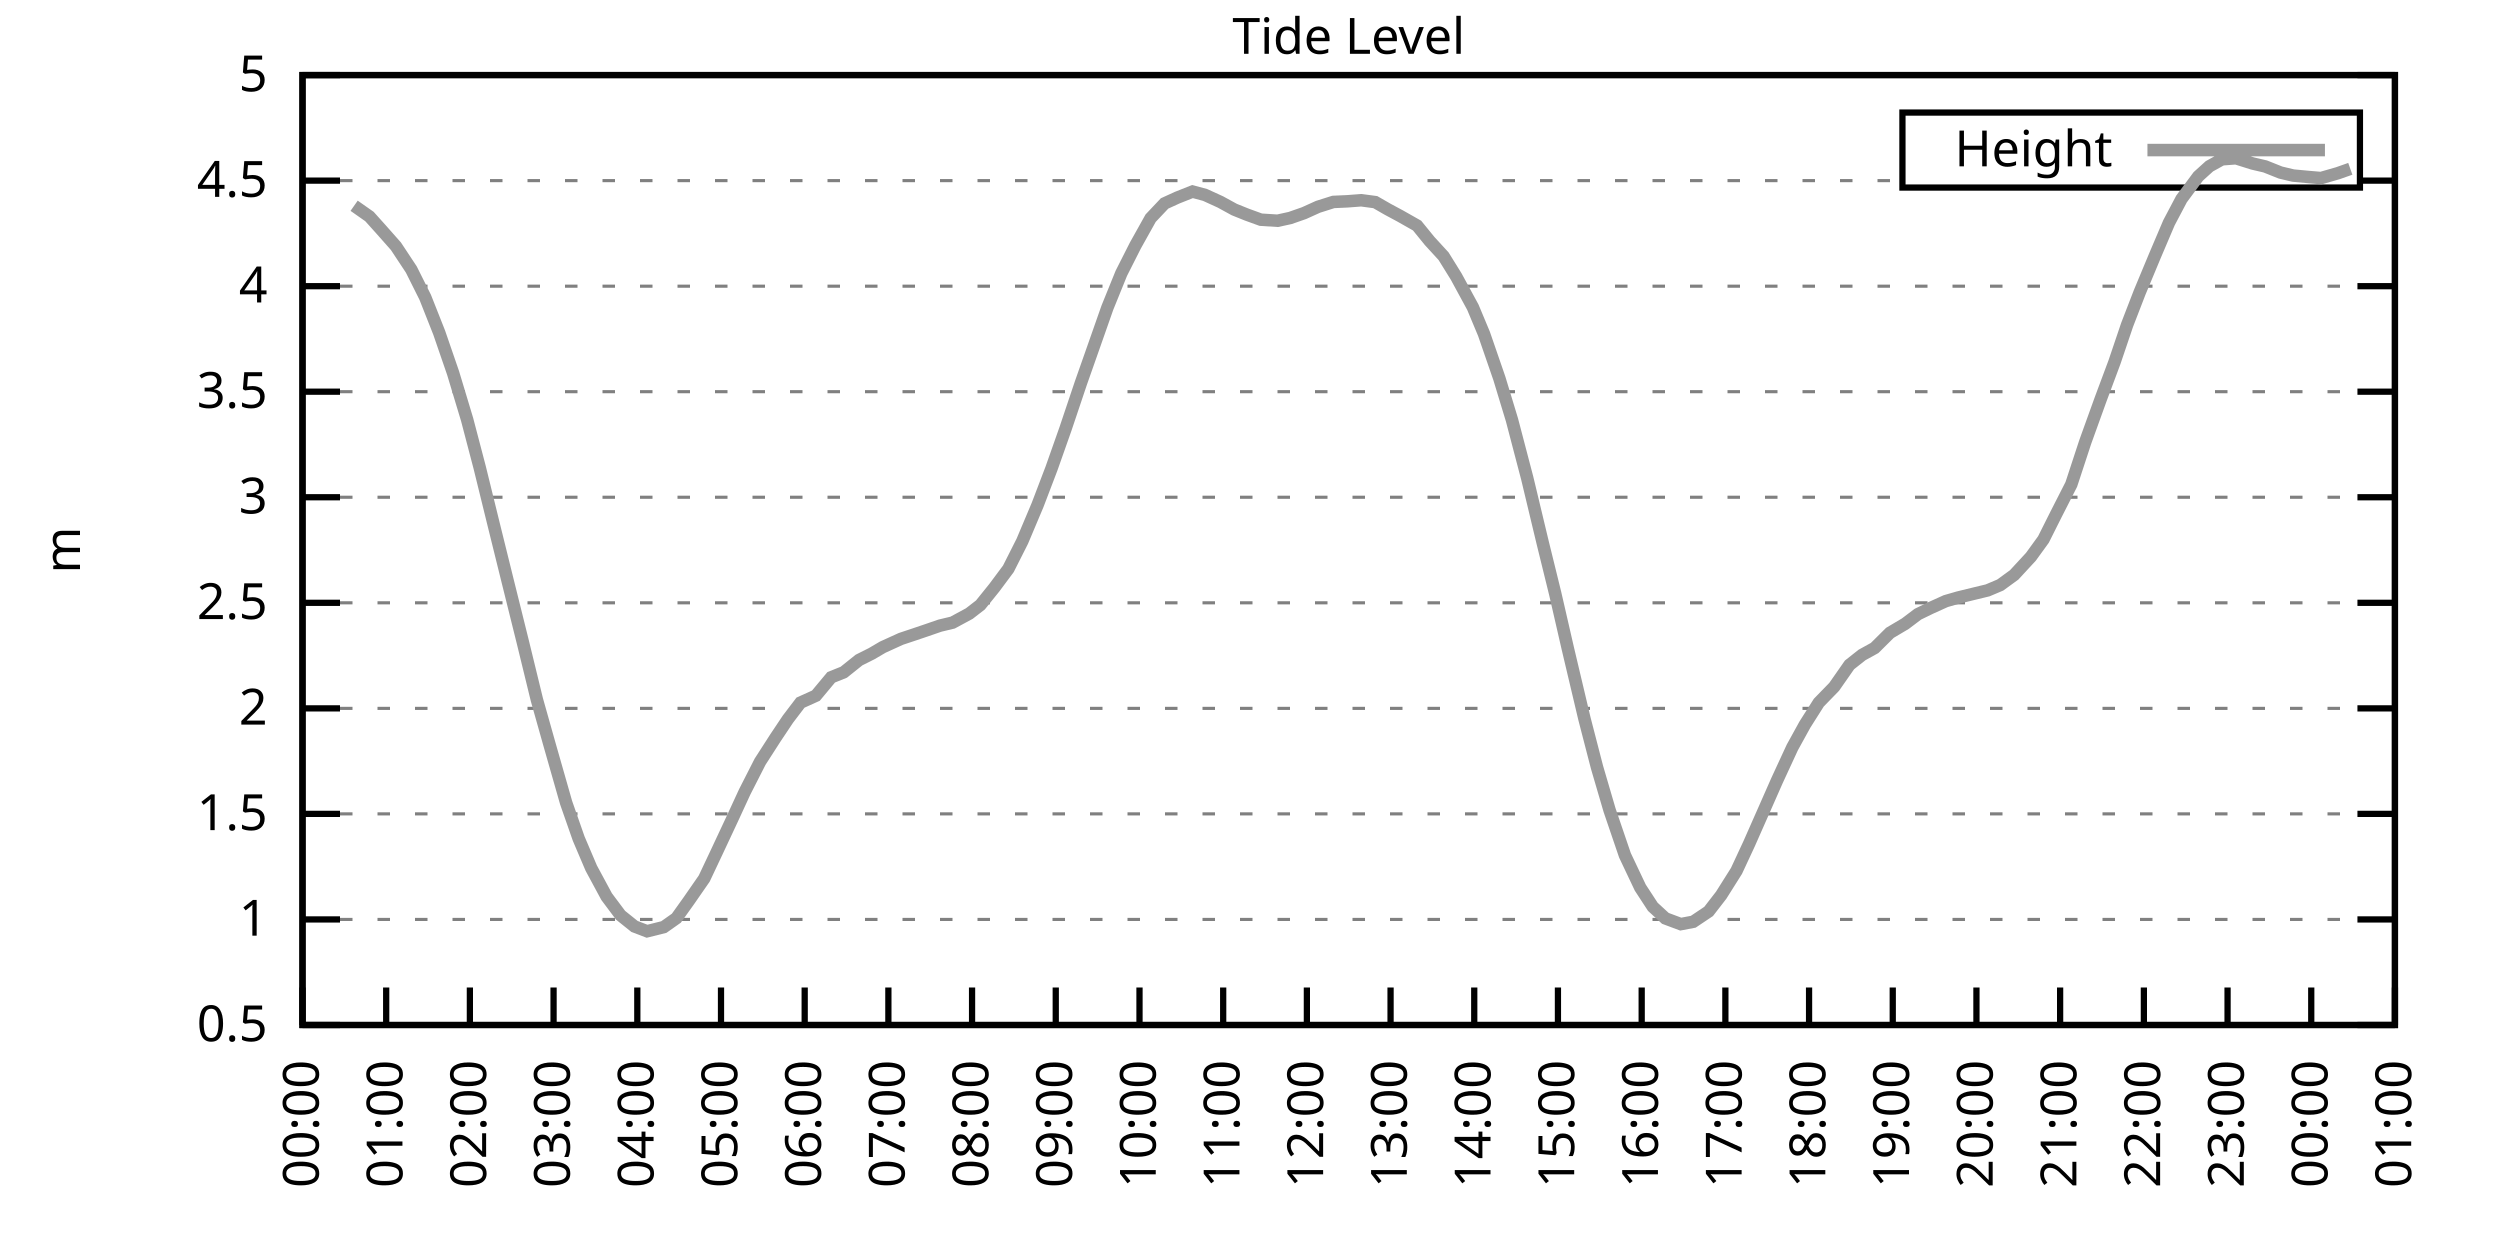
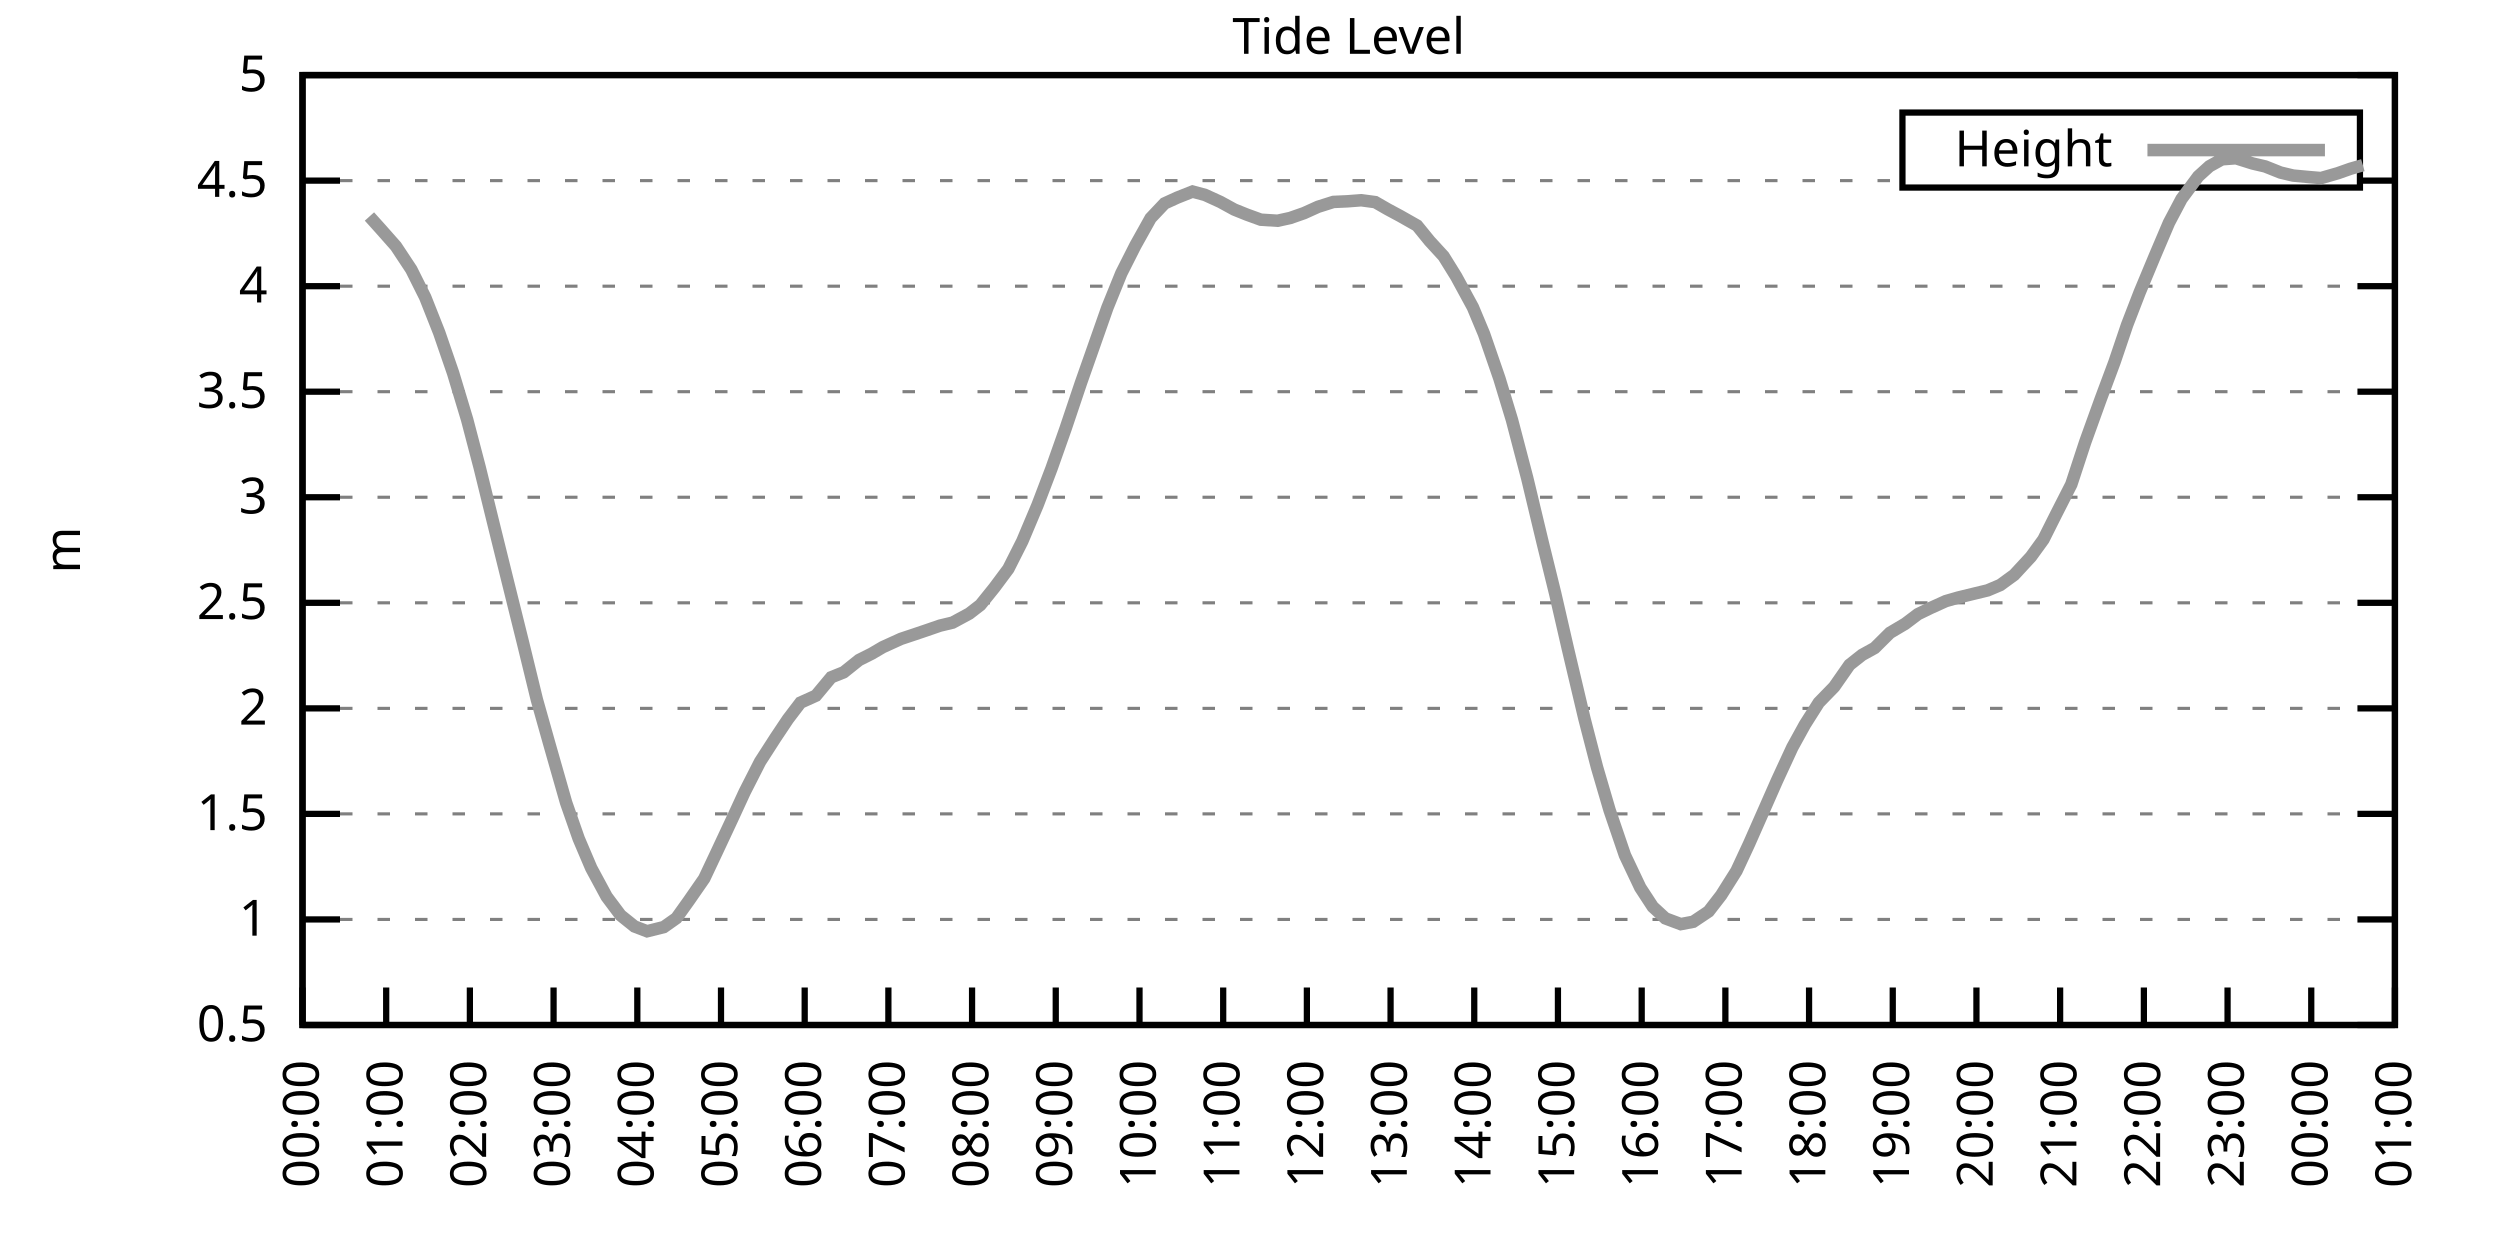
<svg xmlns="http://www.w3.org/2000/svg" xmlns:xlink="http://www.w3.org/1999/xlink" width="400" height="200" viewBox="0 0 400 200">
  <g id="gnuplot_canvas">
    <rect x="0" y="0" width="400" height="200" fill="none" />
    <defs>
      <circle id="gpDot" r="0.5" stroke-width="0.5" stroke="currentColor" />
      <path id="gpPt0" stroke-width="0.333" stroke="currentColor" d="M-1,0 h2 M0,-1 v2" />
      <path id="gpPt1" stroke-width="0.333" stroke="currentColor" d="M-1,-1 L1,1 M1,-1 L-1,1" />
      <path id="gpPt2" stroke-width="0.333" stroke="currentColor" d="M-1,0 L1,0 M0,-1 L0,1 M-1,-1 L1,1 M-1,1 L1,-1" />
      <rect id="gpPt3" stroke-width="0.333" stroke="currentColor" x="-1" y="-1" width="2" height="2" />
      <rect id="gpPt4" stroke-width="0.333" stroke="currentColor" fill="currentColor" x="-1" y="-1" width="2" height="2" />
      <circle id="gpPt5" stroke-width="0.333" stroke="currentColor" cx="0" cy="0" r="1" />
      <use xlink:href="#gpPt5" id="gpPt6" fill="currentColor" stroke="none" />
      <path id="gpPt7" stroke-width="0.333" stroke="currentColor" d="M0,-1.33 L-1.33,0.67 L1.33,0.67 z" />
      <use xlink:href="#gpPt7" id="gpPt8" fill="currentColor" stroke="none" />
      <use xlink:href="#gpPt7" id="gpPt9" stroke="currentColor" transform="rotate(180)" />
      <use xlink:href="#gpPt9" id="gpPt10" fill="currentColor" stroke="none" />
      <use xlink:href="#gpPt3" id="gpPt11" stroke="currentColor" transform="rotate(45)" />
      <use xlink:href="#gpPt11" id="gpPt12" fill="currentColor" stroke="none" />
      <path id="gpPt13" stroke-width="0.333" stroke="currentColor" d="M0,1.330 L1.265,0.411 L0.782,-1.067 L-0.782,-1.076 L-1.265,0.411 z" />
      <use xlink:href="#gpPt13" id="gpPt14" fill="currentColor" stroke="none" />
      <filter id="textbox" filterUnits="objectBoundingBox" x="0" y="0" height="1" width="1">
        <feFlood flood-color="white" flood-opacity="1" result="bgnd" />
        <feComposite in="SourceGraphic" in2="bgnd" operator="atop" />
      </filter>
      <filter id="greybox" filterUnits="objectBoundingBox" x="0" y="0" height="1" width="1">
        <feFlood flood-color="lightgrey" flood-opacity="1" result="grey" />
        <feComposite in="SourceGraphic" in2="grey" operator="atop" />
      </filter>
    </defs>
    <g fill="none" color="white" stroke="currentColor" stroke-width="1.00" stroke-linecap="butt" stroke-linejoin="miter">
</g>
    <g fill="none" color="black" stroke="currentColor" stroke-width="1.00" stroke-linecap="butt" stroke-linejoin="miter">
      <g stroke="none" shape-rendering="crispEdges">
        <polygon fill="rgb(255, 255, 255)" points="48.40,164.00 383.18,164.00 383.18,12.02 48.40,12.02 " />
      </g>
    </g>
    <g fill="none" color="black" stroke="currentColor" stroke-width="1.00" stroke-linecap="butt" stroke-linejoin="miter">
</g>
    <g fill="none" color="black" stroke="black" stroke-width="0.50" stroke-linecap="butt" stroke-linejoin="miter">
</g>
    <g fill="none" color="gray" stroke="currentColor" stroke-width="0.50" stroke-linecap="butt" stroke-linejoin="miter">
      <path stroke="gray" stroke-dasharray="2,4" class="gridline" d="M48.40,164.00 L383.19,164.00  " />
    </g>
    <g fill="none" color="gray" stroke="gray" stroke-width="1.00" stroke-linecap="butt" stroke-linejoin="miter">
</g>
    <g fill="none" color="black" stroke="currentColor" stroke-width="1.00" stroke-linecap="butt" stroke-linejoin="miter">
      <path stroke="black" d="M48.40,164.00 L54.40,164.00 M383.19,164.00 L377.19,164.00  " />
      <g transform="translate(42.80,166.60)" stroke="none" fill="black" font-family="Sans" font-size="8.00" text-anchor="end">
        <text>
          <tspan font-family="Sans"> 0.5</tspan>
        </text>
      </g>
    </g>
    <g fill="none" color="black" stroke="currentColor" stroke-width="1.00" stroke-linecap="butt" stroke-linejoin="miter">
</g>
    <g fill="none" color="black" stroke="black" stroke-width="0.50" stroke-linecap="butt" stroke-linejoin="miter">
</g>
    <g fill="none" color="gray" stroke="currentColor" stroke-width="0.50" stroke-linecap="butt" stroke-linejoin="miter">
      <path stroke="gray" stroke-dasharray="2,4" class="gridline" d="M48.40,147.11 L383.19,147.11  " />
    </g>
    <g fill="none" color="gray" stroke="gray" stroke-width="1.00" stroke-linecap="butt" stroke-linejoin="miter">
</g>
    <g fill="none" color="black" stroke="currentColor" stroke-width="1.00" stroke-linecap="butt" stroke-linejoin="miter">
      <path stroke="black" d="M48.40,147.11 L54.40,147.11 M383.19,147.11 L377.19,147.11  " />
      <g transform="translate(42.80,149.71)" stroke="none" fill="black" font-family="Sans" font-size="8.00" text-anchor="end">
        <text>
          <tspan font-family="Sans"> 1</tspan>
        </text>
      </g>
    </g>
    <g fill="none" color="black" stroke="currentColor" stroke-width="1.00" stroke-linecap="butt" stroke-linejoin="miter">
</g>
    <g fill="none" color="black" stroke="black" stroke-width="0.50" stroke-linecap="butt" stroke-linejoin="miter">
</g>
    <g fill="none" color="gray" stroke="currentColor" stroke-width="0.50" stroke-linecap="butt" stroke-linejoin="miter">
      <path stroke="gray" stroke-dasharray="2,4" class="gridline" d="M48.40,130.22 L383.19,130.22  " />
    </g>
    <g fill="none" color="gray" stroke="gray" stroke-width="1.00" stroke-linecap="butt" stroke-linejoin="miter">
</g>
    <g fill="none" color="black" stroke="currentColor" stroke-width="1.00" stroke-linecap="butt" stroke-linejoin="miter">
      <path stroke="black" d="M48.40,130.22 L54.40,130.22 M383.19,130.22 L377.19,130.22  " />
      <g transform="translate(42.80,132.82)" stroke="none" fill="black" font-family="Sans" font-size="8.00" text-anchor="end">
        <text>
          <tspan font-family="Sans"> 1.5</tspan>
        </text>
      </g>
    </g>
    <g fill="none" color="black" stroke="currentColor" stroke-width="1.00" stroke-linecap="butt" stroke-linejoin="miter">
</g>
    <g fill="none" color="black" stroke="black" stroke-width="0.50" stroke-linecap="butt" stroke-linejoin="miter">
</g>
    <g fill="none" color="gray" stroke="currentColor" stroke-width="0.50" stroke-linecap="butt" stroke-linejoin="miter">
      <path stroke="gray" stroke-dasharray="2,4" class="gridline" d="M48.40,113.34 L383.19,113.34  " />
    </g>
    <g fill="none" color="gray" stroke="gray" stroke-width="1.00" stroke-linecap="butt" stroke-linejoin="miter">
</g>
    <g fill="none" color="black" stroke="currentColor" stroke-width="1.00" stroke-linecap="butt" stroke-linejoin="miter">
      <path stroke="black" d="M48.40,113.34 L54.40,113.34 M383.19,113.34 L377.19,113.34  " />
      <g transform="translate(42.80,115.94)" stroke="none" fill="black" font-family="Sans" font-size="8.00" text-anchor="end">
        <text>
          <tspan font-family="Sans"> 2</tspan>
        </text>
      </g>
    </g>
    <g fill="none" color="black" stroke="currentColor" stroke-width="1.00" stroke-linecap="butt" stroke-linejoin="miter">
</g>
    <g fill="none" color="black" stroke="black" stroke-width="0.50" stroke-linecap="butt" stroke-linejoin="miter">
</g>
    <g fill="none" color="gray" stroke="currentColor" stroke-width="0.50" stroke-linecap="butt" stroke-linejoin="miter">
      <path stroke="gray" stroke-dasharray="2,4" class="gridline" d="M48.40,96.45 L383.19,96.45  " />
    </g>
    <g fill="none" color="gray" stroke="gray" stroke-width="1.00" stroke-linecap="butt" stroke-linejoin="miter">
</g>
    <g fill="none" color="black" stroke="currentColor" stroke-width="1.00" stroke-linecap="butt" stroke-linejoin="miter">
      <path stroke="black" d="M48.40,96.45 L54.40,96.45 M383.19,96.45 L377.19,96.45  " />
      <g transform="translate(42.80,99.05)" stroke="none" fill="black" font-family="Sans" font-size="8.00" text-anchor="end">
        <text>
          <tspan font-family="Sans"> 2.5</tspan>
        </text>
      </g>
    </g>
    <g fill="none" color="black" stroke="currentColor" stroke-width="1.00" stroke-linecap="butt" stroke-linejoin="miter">
</g>
    <g fill="none" color="black" stroke="black" stroke-width="0.50" stroke-linecap="butt" stroke-linejoin="miter">
</g>
    <g fill="none" color="gray" stroke="currentColor" stroke-width="0.50" stroke-linecap="butt" stroke-linejoin="miter">
      <path stroke="gray" stroke-dasharray="2,4" class="gridline" d="M48.40,79.56 L383.19,79.56  " />
    </g>
    <g fill="none" color="gray" stroke="gray" stroke-width="1.00" stroke-linecap="butt" stroke-linejoin="miter">
</g>
    <g fill="none" color="black" stroke="currentColor" stroke-width="1.00" stroke-linecap="butt" stroke-linejoin="miter">
      <path stroke="black" d="M48.40,79.56 L54.40,79.56 M383.19,79.56 L377.19,79.56  " />
      <g transform="translate(42.80,82.16)" stroke="none" fill="black" font-family="Sans" font-size="8.00" text-anchor="end">
        <text>
          <tspan font-family="Sans"> 3</tspan>
        </text>
      </g>
    </g>
    <g fill="none" color="black" stroke="currentColor" stroke-width="1.00" stroke-linecap="butt" stroke-linejoin="miter">
</g>
    <g fill="none" color="black" stroke="black" stroke-width="0.50" stroke-linecap="butt" stroke-linejoin="miter">
</g>
    <g fill="none" color="gray" stroke="currentColor" stroke-width="0.50" stroke-linecap="butt" stroke-linejoin="miter">
      <path stroke="gray" stroke-dasharray="2,4" class="gridline" d="M48.40,62.67 L383.19,62.67  " />
    </g>
    <g fill="none" color="gray" stroke="gray" stroke-width="1.00" stroke-linecap="butt" stroke-linejoin="miter">
</g>
    <g fill="none" color="black" stroke="currentColor" stroke-width="1.00" stroke-linecap="butt" stroke-linejoin="miter">
      <path stroke="black" d="M48.40,62.67 L54.40,62.67 M383.19,62.67 L377.19,62.67  " />
      <g transform="translate(42.80,65.27)" stroke="none" fill="black" font-family="Sans" font-size="8.00" text-anchor="end">
        <text>
          <tspan font-family="Sans"> 3.5</tspan>
        </text>
      </g>
    </g>
    <g fill="none" color="black" stroke="currentColor" stroke-width="1.00" stroke-linecap="butt" stroke-linejoin="miter">
</g>
    <g fill="none" color="black" stroke="black" stroke-width="0.50" stroke-linecap="butt" stroke-linejoin="miter">
</g>
    <g fill="none" color="gray" stroke="currentColor" stroke-width="0.50" stroke-linecap="butt" stroke-linejoin="miter">
      <path stroke="gray" stroke-dasharray="2,4" class="gridline" d="M48.40,45.79 L383.19,45.79  " />
    </g>
    <g fill="none" color="gray" stroke="gray" stroke-width="1.00" stroke-linecap="butt" stroke-linejoin="miter">
</g>
    <g fill="none" color="black" stroke="currentColor" stroke-width="1.00" stroke-linecap="butt" stroke-linejoin="miter">
      <path stroke="black" d="M48.40,45.79 L54.40,45.79 M383.19,45.79 L377.19,45.79  " />
      <g transform="translate(42.80,48.39)" stroke="none" fill="black" font-family="Sans" font-size="8.00" text-anchor="end">
        <text>
          <tspan font-family="Sans"> 4</tspan>
        </text>
      </g>
    </g>
    <g fill="none" color="black" stroke="currentColor" stroke-width="1.00" stroke-linecap="butt" stroke-linejoin="miter">
</g>
    <g fill="none" color="black" stroke="black" stroke-width="0.50" stroke-linecap="butt" stroke-linejoin="miter">
</g>
    <g fill="none" color="gray" stroke="currentColor" stroke-width="0.50" stroke-linecap="butt" stroke-linejoin="miter">
      <path stroke="gray" stroke-dasharray="2,4" class="gridline" d="M48.40,28.90 L304.39,28.90 M377.59,28.90 L383.19,28.90  " />
    </g>
    <g fill="none" color="gray" stroke="gray" stroke-width="1.00" stroke-linecap="butt" stroke-linejoin="miter">
</g>
    <g fill="none" color="black" stroke="currentColor" stroke-width="1.00" stroke-linecap="butt" stroke-linejoin="miter">
      <path stroke="black" d="M48.40,28.90 L54.40,28.90 M383.19,28.90 L377.19,28.90  " />
      <g transform="translate(42.80,31.50)" stroke="none" fill="black" font-family="Sans" font-size="8.00" text-anchor="end">
        <text>
          <tspan font-family="Sans"> 4.5</tspan>
        </text>
      </g>
    </g>
    <g fill="none" color="black" stroke="currentColor" stroke-width="1.00" stroke-linecap="butt" stroke-linejoin="miter">
</g>
    <g fill="none" color="black" stroke="black" stroke-width="0.50" stroke-linecap="butt" stroke-linejoin="miter">
</g>
    <g fill="none" color="gray" stroke="currentColor" stroke-width="0.50" stroke-linecap="butt" stroke-linejoin="miter">
      <path stroke="gray" stroke-dasharray="2,4" class="gridline" d="M48.40,12.01 L383.19,12.01  " />
    </g>
    <g fill="none" color="gray" stroke="gray" stroke-width="1.00" stroke-linecap="butt" stroke-linejoin="miter">
</g>
    <g fill="none" color="black" stroke="currentColor" stroke-width="1.00" stroke-linecap="butt" stroke-linejoin="miter">
      <path stroke="black" d="M48.40,12.01 L54.40,12.01 M383.19,12.01 L377.19,12.01  " />
      <g transform="translate(42.80,14.61)" stroke="none" fill="black" font-family="Sans" font-size="8.00" text-anchor="end">
        <text>
          <tspan font-family="Sans"> 5</tspan>
        </text>
      </g>
    </g>
    <g fill="none" color="black" stroke="currentColor" stroke-width="1.00" stroke-linecap="butt" stroke-linejoin="miter">
      <path stroke="black" d="M48.40,164.00 L48.40,158.00  " />
      <g transform="translate(51.00,169.60) rotate(270.00)" stroke="none" fill="black" font-family="Sans" font-size="8.00" text-anchor="end">
        <text>
          <tspan font-family="Sans">00:00</tspan>
        </text>
      </g>
    </g>
    <g fill="none" color="black" stroke="currentColor" stroke-width="1.00" stroke-linecap="butt" stroke-linejoin="miter">
      <path stroke="black" d="M61.79,164.00 L61.79,158.00  " />
      <g transform="translate(64.39,169.60) rotate(270.00)" stroke="none" fill="black" font-family="Sans" font-size="8.00" text-anchor="end">
        <text>
          <tspan font-family="Sans">01:00</tspan>
        </text>
      </g>
    </g>
    <g fill="none" color="black" stroke="currentColor" stroke-width="1.00" stroke-linecap="butt" stroke-linejoin="miter">
      <path stroke="black" d="M75.18,164.00 L75.18,158.00  " />
      <g transform="translate(77.78,169.60) rotate(270.00)" stroke="none" fill="black" font-family="Sans" font-size="8.00" text-anchor="end">
        <text>
          <tspan font-family="Sans">02:00</tspan>
        </text>
      </g>
    </g>
    <g fill="none" color="black" stroke="currentColor" stroke-width="1.00" stroke-linecap="butt" stroke-linejoin="miter">
      <path stroke="black" d="M88.57,164.00 L88.57,158.00  " />
      <g transform="translate(91.17,169.60) rotate(270.00)" stroke="none" fill="black" font-family="Sans" font-size="8.00" text-anchor="end">
        <text>
          <tspan font-family="Sans">03:00</tspan>
        </text>
      </g>
    </g>
    <g fill="none" color="black" stroke="currentColor" stroke-width="1.00" stroke-linecap="butt" stroke-linejoin="miter">
      <path stroke="black" d="M101.97,164.00 L101.97,158.00  " />
      <g transform="translate(104.57,169.60) rotate(270.00)" stroke="none" fill="black" font-family="Sans" font-size="8.00" text-anchor="end">
        <text>
          <tspan font-family="Sans">04:00</tspan>
        </text>
      </g>
    </g>
    <g fill="none" color="black" stroke="currentColor" stroke-width="1.00" stroke-linecap="butt" stroke-linejoin="miter">
      <path stroke="black" d="M115.36,164.00 L115.36,158.00  " />
      <g transform="translate(117.96,169.60) rotate(270.00)" stroke="none" fill="black" font-family="Sans" font-size="8.00" text-anchor="end">
        <text>
          <tspan font-family="Sans">05:00</tspan>
        </text>
      </g>
    </g>
    <g fill="none" color="black" stroke="currentColor" stroke-width="1.00" stroke-linecap="butt" stroke-linejoin="miter">
      <path stroke="black" d="M128.75,164.00 L128.75,158.00  " />
      <g transform="translate(131.35,169.60) rotate(270.00)" stroke="none" fill="black" font-family="Sans" font-size="8.00" text-anchor="end">
        <text>
          <tspan font-family="Sans">06:00</tspan>
        </text>
      </g>
    </g>
    <g fill="none" color="black" stroke="currentColor" stroke-width="1.00" stroke-linecap="butt" stroke-linejoin="miter">
      <path stroke="black" d="M142.14,164.00 L142.14,158.00  " />
      <g transform="translate(144.74,169.60) rotate(270.00)" stroke="none" fill="black" font-family="Sans" font-size="8.00" text-anchor="end">
        <text>
          <tspan font-family="Sans">07:00</tspan>
        </text>
      </g>
    </g>
    <g fill="none" color="black" stroke="currentColor" stroke-width="1.00" stroke-linecap="butt" stroke-linejoin="miter">
      <path stroke="black" d="M155.53,164.00 L155.53,158.00  " />
      <g transform="translate(158.13,169.60) rotate(270.00)" stroke="none" fill="black" font-family="Sans" font-size="8.00" text-anchor="end">
        <text>
          <tspan font-family="Sans">08:00</tspan>
        </text>
      </g>
    </g>
    <g fill="none" color="black" stroke="currentColor" stroke-width="1.00" stroke-linecap="butt" stroke-linejoin="miter">
      <path stroke="black" d="M168.92,164.00 L168.92,158.00  " />
      <g transform="translate(171.52,169.60) rotate(270.00)" stroke="none" fill="black" font-family="Sans" font-size="8.00" text-anchor="end">
        <text>
          <tspan font-family="Sans">09:00</tspan>
        </text>
      </g>
    </g>
    <g fill="none" color="black" stroke="currentColor" stroke-width="1.00" stroke-linecap="butt" stroke-linejoin="miter">
      <path stroke="black" d="M182.32,164.00 L182.32,158.00  " />
      <g transform="translate(184.92,169.60) rotate(270.00)" stroke="none" fill="black" font-family="Sans" font-size="8.00" text-anchor="end">
        <text>
          <tspan font-family="Sans">10:00</tspan>
        </text>
      </g>
    </g>
    <g fill="none" color="black" stroke="currentColor" stroke-width="1.00" stroke-linecap="butt" stroke-linejoin="miter">
      <path stroke="black" d="M195.71,164.00 L195.71,158.00  " />
      <g transform="translate(198.31,169.60) rotate(270.00)" stroke="none" fill="black" font-family="Sans" font-size="8.00" text-anchor="end">
        <text>
          <tspan font-family="Sans">11:00</tspan>
        </text>
      </g>
    </g>
    <g fill="none" color="black" stroke="currentColor" stroke-width="1.00" stroke-linecap="butt" stroke-linejoin="miter">
      <path stroke="black" d="M209.10,164.00 L209.10,158.00  " />
      <g transform="translate(211.70,169.60) rotate(270.00)" stroke="none" fill="black" font-family="Sans" font-size="8.00" text-anchor="end">
        <text>
          <tspan font-family="Sans">12:00</tspan>
        </text>
      </g>
    </g>
    <g fill="none" color="black" stroke="currentColor" stroke-width="1.00" stroke-linecap="butt" stroke-linejoin="miter">
      <path stroke="black" d="M222.49,164.00 L222.49,158.00  " />
      <g transform="translate(225.09,169.60) rotate(270.00)" stroke="none" fill="black" font-family="Sans" font-size="8.00" text-anchor="end">
        <text>
          <tspan font-family="Sans">13:00</tspan>
        </text>
      </g>
    </g>
    <g fill="none" color="black" stroke="currentColor" stroke-width="1.00" stroke-linecap="butt" stroke-linejoin="miter">
      <path stroke="black" d="M235.88,164.00 L235.88,158.00  " />
      <g transform="translate(238.48,169.60) rotate(270.00)" stroke="none" fill="black" font-family="Sans" font-size="8.00" text-anchor="end">
        <text>
          <tspan font-family="Sans">14:00</tspan>
        </text>
      </g>
    </g>
    <g fill="none" color="black" stroke="currentColor" stroke-width="1.00" stroke-linecap="butt" stroke-linejoin="miter">
      <path stroke="black" d="M249.27,164.00 L249.27,158.00  " />
      <g transform="translate(251.87,169.60) rotate(270.00)" stroke="none" fill="black" font-family="Sans" font-size="8.00" text-anchor="end">
        <text>
          <tspan font-family="Sans">15:00</tspan>
        </text>
      </g>
    </g>
    <g fill="none" color="black" stroke="currentColor" stroke-width="1.00" stroke-linecap="butt" stroke-linejoin="miter">
      <path stroke="black" d="M262.67,164.00 L262.67,158.00  " />
      <g transform="translate(265.27,169.60) rotate(270.00)" stroke="none" fill="black" font-family="Sans" font-size="8.00" text-anchor="end">
        <text>
          <tspan font-family="Sans">16:00</tspan>
        </text>
      </g>
    </g>
    <g fill="none" color="black" stroke="currentColor" stroke-width="1.00" stroke-linecap="butt" stroke-linejoin="miter">
      <path stroke="black" d="M276.06,164.00 L276.06,158.00  " />
      <g transform="translate(278.66,169.60) rotate(270.00)" stroke="none" fill="black" font-family="Sans" font-size="8.00" text-anchor="end">
        <text>
          <tspan font-family="Sans">17:00</tspan>
        </text>
      </g>
    </g>
    <g fill="none" color="black" stroke="currentColor" stroke-width="1.00" stroke-linecap="butt" stroke-linejoin="miter">
      <path stroke="black" d="M289.45,164.00 L289.45,158.00  " />
      <g transform="translate(292.05,169.60) rotate(270.00)" stroke="none" fill="black" font-family="Sans" font-size="8.00" text-anchor="end">
        <text>
          <tspan font-family="Sans">18:00</tspan>
        </text>
      </g>
    </g>
    <g fill="none" color="black" stroke="currentColor" stroke-width="1.00" stroke-linecap="butt" stroke-linejoin="miter">
      <path stroke="black" d="M302.84,164.00 L302.84,158.00  " />
      <g transform="translate(305.44,169.60) rotate(270.00)" stroke="none" fill="black" font-family="Sans" font-size="8.00" text-anchor="end">
        <text>
          <tspan font-family="Sans">19:00</tspan>
        </text>
      </g>
    </g>
    <g fill="none" color="black" stroke="currentColor" stroke-width="1.00" stroke-linecap="butt" stroke-linejoin="miter">
      <path stroke="black" d="M316.23,164.00 L316.23,158.00  " />
      <g transform="translate(318.83,169.60) rotate(270.00)" stroke="none" fill="black" font-family="Sans" font-size="8.00" text-anchor="end">
        <text>
          <tspan font-family="Sans">20:00</tspan>
        </text>
      </g>
    </g>
    <g fill="none" color="black" stroke="currentColor" stroke-width="1.00" stroke-linecap="butt" stroke-linejoin="miter">
      <path stroke="black" d="M329.62,164.00 L329.62,158.00  " />
      <g transform="translate(332.22,169.60) rotate(270.00)" stroke="none" fill="black" font-family="Sans" font-size="8.00" text-anchor="end">
        <text>
          <tspan font-family="Sans">21:00</tspan>
        </text>
      </g>
    </g>
    <g fill="none" color="black" stroke="currentColor" stroke-width="1.00" stroke-linecap="butt" stroke-linejoin="miter">
      <path stroke="black" d="M343.02,164.00 L343.02,158.00  " />
      <g transform="translate(345.62,169.60) rotate(270.00)" stroke="none" fill="black" font-family="Sans" font-size="8.00" text-anchor="end">
        <text>
          <tspan font-family="Sans">22:00</tspan>
        </text>
      </g>
    </g>
    <g fill="none" color="black" stroke="currentColor" stroke-width="1.00" stroke-linecap="butt" stroke-linejoin="miter">
      <path stroke="black" d="M356.41,164.00 L356.41,158.00  " />
      <g transform="translate(359.01,169.60) rotate(270.00)" stroke="none" fill="black" font-family="Sans" font-size="8.00" text-anchor="end">
        <text>
          <tspan font-family="Sans">23:00</tspan>
        </text>
      </g>
    </g>
    <g fill="none" color="black" stroke="currentColor" stroke-width="1.00" stroke-linecap="butt" stroke-linejoin="miter">
      <path stroke="black" d="M369.80,164.00 L369.80,158.00  " />
      <g transform="translate(372.40,169.60) rotate(270.00)" stroke="none" fill="black" font-family="Sans" font-size="8.00" text-anchor="end">
        <text>
          <tspan font-family="Sans">00:00</tspan>
        </text>
      </g>
    </g>
    <g fill="none" color="black" stroke="currentColor" stroke-width="1.00" stroke-linecap="butt" stroke-linejoin="miter">
      <path stroke="black" d="M383.19,164.00 L383.19,158.00  " />
      <g transform="translate(385.79,169.60) rotate(270.00)" stroke="none" fill="black" font-family="Sans" font-size="8.00" text-anchor="end">
        <text>
          <tspan font-family="Sans">01:00</tspan>
        </text>
      </g>
    </g>
    <g fill="none" color="black" stroke="currentColor" stroke-width="1.00" stroke-linecap="butt" stroke-linejoin="miter">
</g>
    <g fill="none" color="black" stroke="currentColor" stroke-width="1.00" stroke-linecap="butt" stroke-linejoin="miter">
      <path stroke="black" d="M48.40,12.01 L48.40,164.00 L383.19,164.00 L383.19,12.01 L48.40,12.01 Z  " />
    </g>
    <g fill="none" color="black" stroke="currentColor" stroke-width="1.00" stroke-linecap="butt" stroke-linejoin="miter">
</g>
    <g fill="none" color="black" stroke="currentColor" stroke-width="1.00" stroke-linecap="butt" stroke-linejoin="miter">
      <path stroke="black" d="M304.39,30.01 L304.39,18.01 L377.59,18.01 L377.59,30.01 L304.39,30.01 Z  " />
    </g>
    <g id="Tide_level_plot_1">
      <g fill="none" color="white" stroke="black" stroke-width="2.00" stroke-linecap="butt" stroke-linejoin="miter">
</g>
      <g fill="none" color="black" stroke="currentColor" stroke-width="2.00" stroke-linecap="butt" stroke-linejoin="miter">
        <g transform="translate(337.99,26.61)" stroke="none" fill="black" font-family="Sans" font-size="8.00" text-anchor="end">
          <text>
            <tspan font-family="Sans">Height</tspan>
          </text>
        </g>
      </g>
      <g fill="none" color="black" stroke="currentColor" stroke-width="2.00" stroke-linecap="butt" stroke-linejoin="miter">
-         <path stroke="rgb(153, 153, 153)" d="M343.59,24.01 L371.99,24.01 M56.66,32.92 L59.11,34.64 L60.90,36.63 L63.35,39.40 L65.81,43.12 L68.04,47.58   L70.27,53.22 L72.50,59.70 L74.74,67.13 L76.75,74.80 L78.98,83.88 L81.21,92.90 L83.66,102.76 L85.90,111.95   L87.91,119.08 L90.58,128.43 L92.59,134.18 L94.60,138.90 L97.06,143.46 L99.29,146.44 L101.52,148.23 L103.53,149.00   L106.21,148.33 L108.22,146.91 L110.22,144.11 L112.68,140.56 L114.69,136.30 L117.14,131.07 L119.15,126.71 L121.61,121.88   L124.06,118.07 L126.07,115.06 L128.08,112.42 L130.54,111.31 L132.99,108.37 L135.00,107.56 L137.45,105.60 L139.46,104.59   L141.25,103.54 L144.15,102.22 L146.16,101.55 L148.17,100.87 L150.40,100.10 L152.41,99.62 L155.09,98.17 L156.87,96.79   L159.10,94.02 L161.34,91.01 L163.57,86.59 L166.02,80.78 L168.25,74.93 L170.49,68.58 L172.94,61.29 L174.95,55.58   L177.18,49.23 L179.41,43.73 L181.65,39.30 L184.10,34.91 L186.33,32.55 L188.34,31.63 L190.80,30.65 L192.81,31.19   L195.26,32.31 L197.49,33.53 L199.50,34.34 L201.73,35.15 L204.41,35.32 L206.42,34.88 L208.65,34.10 L210.88,33.09   L213.34,32.31 L215.57,32.21 L217.80,32.04 L220.04,32.34 L222.04,33.49 L224.05,34.57 L226.73,36.09 L228.74,38.56   L230.97,40.99 L232.98,44.23 L235.66,49.16 L237.44,53.42 L239.90,60.55 L241.91,67.17 L244.36,76.52 L246.82,86.79   L248.83,94.96 L250.84,103.71 L253.51,114.99 L255.52,122.76 L257.53,129.62 L259.99,136.84 L262.44,142.01 L264.45,145.09   L266.46,146.94 L268.92,147.86 L270.92,147.48 L273.38,145.83 L275.39,143.23 L277.84,139.34 L279.85,135.02 L282.31,129.45   L284.32,124.89 L286.77,119.59 L288.78,115.94 L291.01,112.42 L293.47,109.89 L295.92,106.38 L297.93,104.79 L299.94,103.68   L302.39,101.25 L304.85,99.79 L306.86,98.27 L308.87,97.29 L311.32,96.18 L313.33,95.60 L315.79,95.00 L318.02,94.46   L320.03,93.61 L322.26,91.99 L324.94,89.09 L326.95,86.32 L328.95,82.33 L331.41,77.50 L333.64,70.71 L336.10,63.89   L338.33,57.91 L340.34,51.97 L342.35,46.77 L344.80,40.89 L347.03,35.65 L349.04,31.84 L351.72,28.22 L353.51,26.60   L355.51,25.49 L357.75,25.32 L360.42,26.16 L362.43,26.63 L364.89,27.61 L366.90,28.09 L369.35,28.32 L371.36,28.49   L374.04,27.72 L376.05,27.01  " />
+         <path stroke="rgb(153, 153, 153)" d="M343.59,24.01 L371.99,24.01 M59.11,34.64 L60.90,36.63 L63.35,39.40 L65.81,43.12 L68.04,47.58 L70.27,53.22   L72.50,59.70 L74.74,67.13 L76.75,74.80 L78.98,83.88 L81.21,92.90 L83.66,102.76 L85.90,111.95 L87.91,119.08   L90.58,128.43 L92.59,134.18 L94.60,138.90 L97.06,143.46 L99.29,146.44 L101.52,148.23 L103.53,149.00 L106.21,148.33   L108.22,146.91 L110.22,144.11 L112.68,140.56 L114.69,136.30 L117.14,131.07 L119.15,126.71 L121.61,121.88 L124.06,118.07   L126.07,115.06 L128.08,112.42 L130.54,111.31 L132.99,108.37 L135.00,107.56 L137.45,105.60 L139.46,104.59 L141.25,103.54   L144.15,102.22 L146.16,101.55 L148.17,100.87 L150.40,100.10 L152.41,99.62 L155.09,98.17 L156.87,96.79 L159.10,94.02   L161.34,91.01 L163.57,86.59 L166.02,80.78 L168.25,74.93 L170.49,68.58 L172.94,61.29 L174.95,55.58 L177.18,49.23   L179.41,43.73 L181.65,39.30 L184.10,34.91 L186.33,32.55 L188.34,31.63 L190.80,30.65 L192.81,31.19 L195.26,32.31   L197.49,33.53 L199.50,34.34 L201.73,35.15 L204.41,35.32 L206.42,34.88 L208.65,34.10 L210.88,33.09 L213.34,32.31   L215.57,32.21 L217.80,32.04 L220.04,32.34 L222.04,33.49 L224.05,34.57 L226.73,36.09 L228.74,38.56 L230.97,40.99   L232.98,44.23 L235.66,49.16 L237.44,53.42 L239.90,60.55 L241.91,67.17 L244.36,76.52 L246.82,86.79 L248.83,94.96   L250.84,103.71 L253.51,114.99 L255.52,122.76 L257.53,129.62 L259.99,136.84 L262.44,142.01 L264.45,145.09 L266.46,146.94   L268.92,147.86 L270.92,147.48 L273.38,145.83 L275.39,143.23 L277.84,139.34 L279.85,135.02 L282.31,129.45 L284.32,124.89   L286.77,119.59 L288.78,115.94 L291.01,112.42 L293.47,109.89 L295.92,106.38 L297.93,104.79 L299.94,103.68 L302.39,101.25   L304.85,99.79 L306.86,98.27 L308.87,97.29 L311.32,96.18 L313.33,95.60 L315.79,95.00 L318.02,94.46 L320.03,93.61   L322.26,91.99 L324.94,89.09 L326.95,86.32 L328.95,82.33 L331.41,77.50 L333.64,70.71 L336.10,63.89 L338.33,57.91   L340.34,51.97 L342.35,46.77 L344.80,40.89 L347.03,35.65 L349.04,31.84 L351.72,28.22 L353.51,26.60 L355.51,25.49   L357.75,25.32 L360.42,26.16 L362.43,26.63 L364.89,27.61 L366.90,28.09 L369.35,28.32 L371.36,28.49 L374.04,27.72   L376.05,27.01 L378.06,26.43  " />
      </g>
    </g>
    <g fill="none" color="black" stroke="currentColor" stroke-width="2.00" stroke-linecap="butt" stroke-linejoin="miter">
</g>
    <g fill="none" color="black" stroke="black" stroke-width="1.00" stroke-linecap="butt" stroke-linejoin="miter">
</g>
    <g fill="none" color="black" stroke="currentColor" stroke-width="1.00" stroke-linecap="butt" stroke-linejoin="miter">
      <path stroke="black" d="M48.40,12.01 L48.40,164.00 L383.19,164.00 L383.19,12.01 L48.40,12.01 Z  " />
      <g transform="translate(12.80,88.01) rotate(270.00)" stroke="none" fill="black" font-family="Sans" font-size="8.00" text-anchor="middle">
        <text>
          <tspan font-family="Sans">m</tspan>
        </text>
      </g>
    </g>
    <g fill="none" color="black" stroke="currentColor" stroke-width="1.00" stroke-linecap="butt" stroke-linejoin="miter">
</g>
    <g fill="none" color="black" stroke="currentColor" stroke-width="1.00" stroke-linecap="butt" stroke-linejoin="miter">
      <g transform="translate(215.79,8.61)" stroke="none" fill="black" font-family="Sans" font-size="8.00" text-anchor="middle">
        <text>
          <tspan font-family="Sans">Tide Level</tspan>
        </text>
      </g>
    </g>
    <g fill="none" color="black" stroke="currentColor" stroke-width="1.00" stroke-linecap="butt" stroke-linejoin="miter">
</g>
  </g>
</svg>
